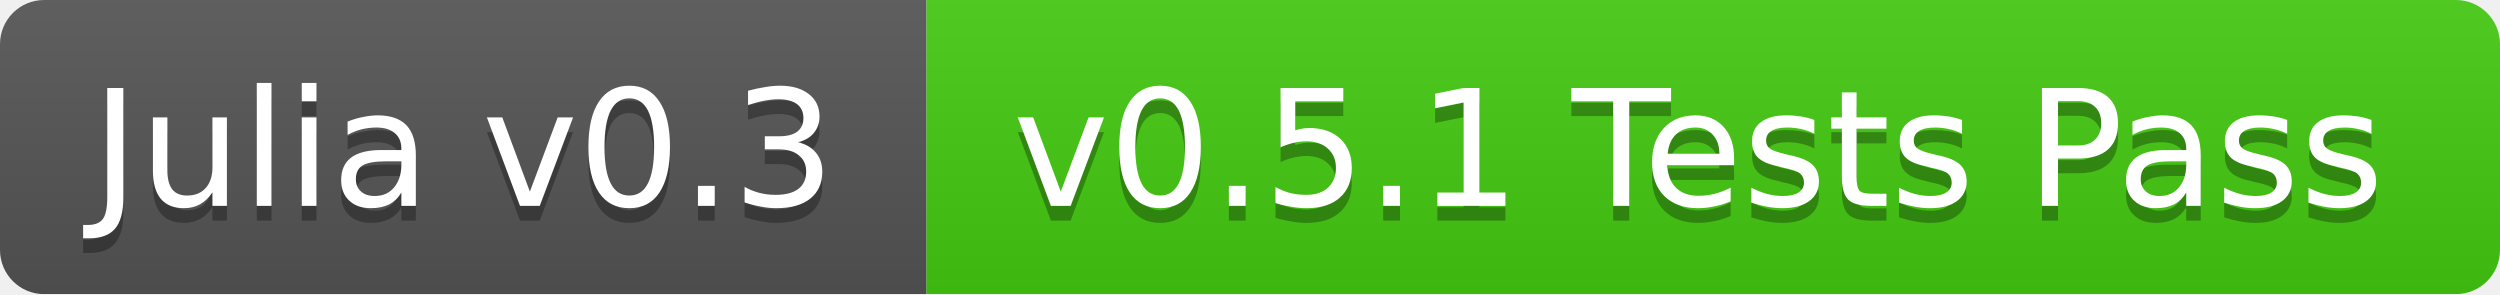
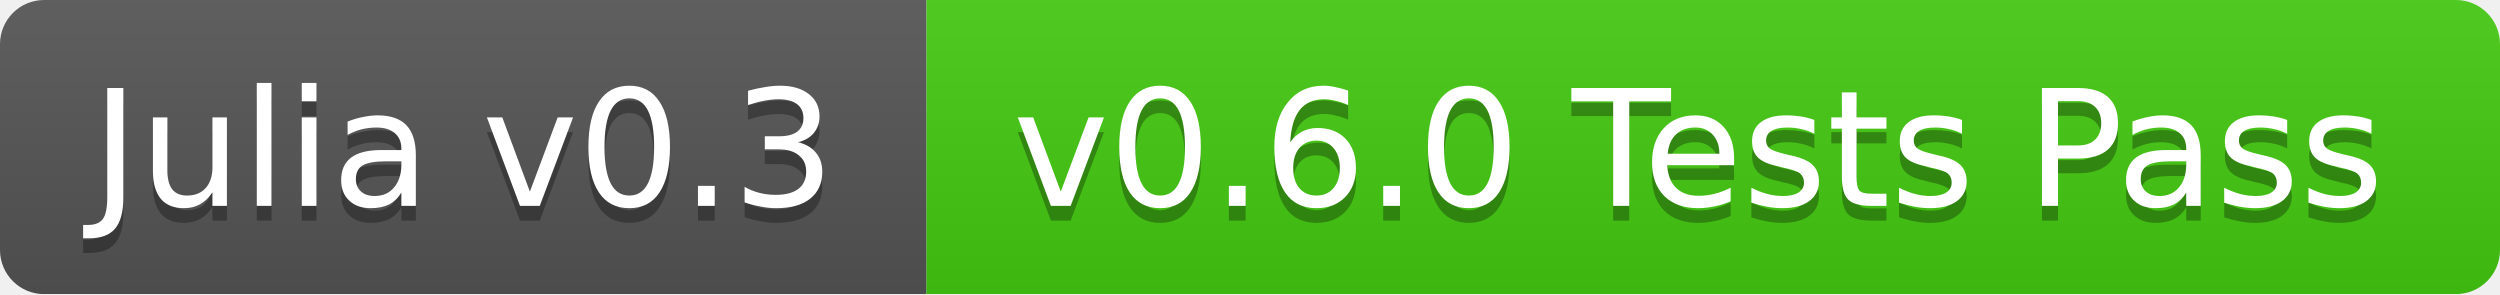
<svg xmlns="http://www.w3.org/2000/svg" width="170" height="20">
  <linearGradient id="b" x2="0" y2="100%">
    <stop offset="0" stop-color="#bbb" stop-opacity=".1" />
    <stop offset="1" stop-opacity=".1" />
  </linearGradient>
  <mask id="a">
    <rect width="170" height="20" rx="3" fill="#fff" />
  </mask>
  <g mask="url(#a)">
    <path fill="#555" d="M0 0h63v20H0z" />
    <path fill="#4c1" d="M63 0h107v20H63z" />
    <path fill="url(#b)" d="M0 0h170v20H0z" />
  </g>
  <g fill="#fff" text-anchor="middle" font-family="DejaVu Sans,Verdana,Geneva,sans-serif" font-size="11">
    <text x="31.5" y="15" fill="#010101" fill-opacity=".3">Julia v0.3</text>
    <text x="31.5" y="14">Julia v0.3</text>
-     <text x="115.5" y="15" fill="#010101" fill-opacity=".3">v0.5.1 Tests Pass</text>
-     <text x="115.5" y="14">v0.5.1 Tests Pass</text>
+     <text x="115.5" y="15" fill="#010101" fill-opacity=".3">v0.6.0 Tests Pass</text>
+     <text x="115.5" y="14">v0.6.0 Tests Pass</text>
  </g>
</svg>
